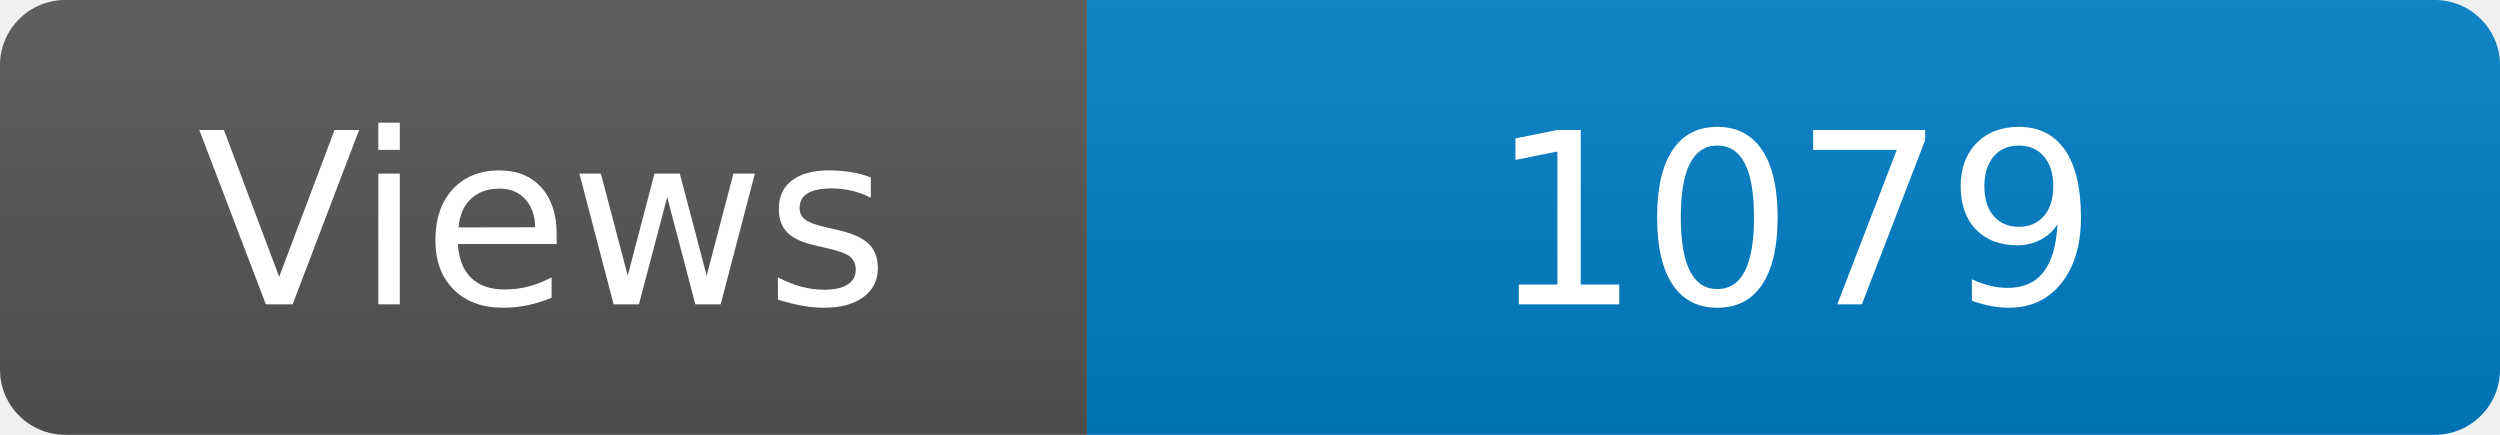
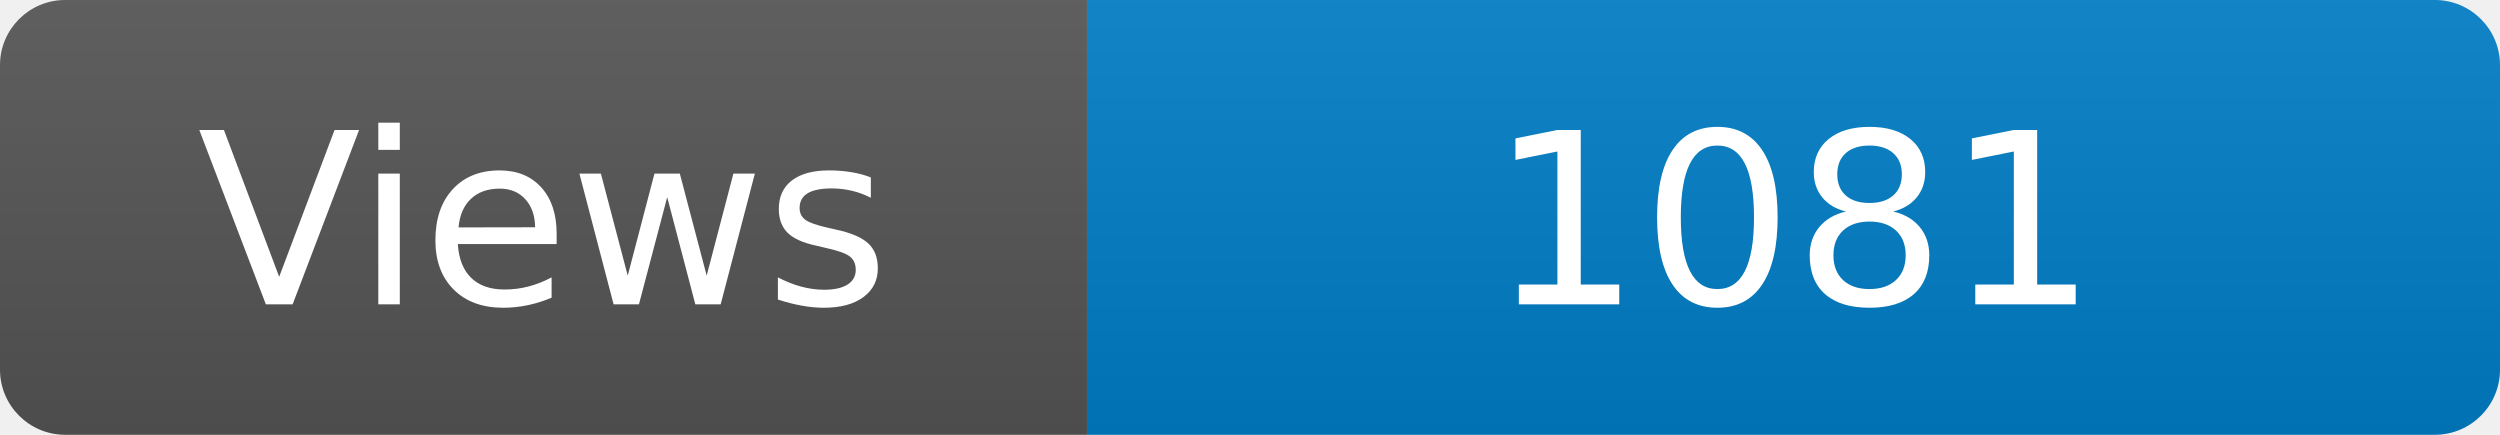
<svg xmlns="http://www.w3.org/2000/svg" width="115" height="20" role="img" aria-label="Maintained?: yes">
  <linearGradient id="s" x2="0" y2="100%">
    <stop offset="0" stop-color="#bbb" stop-opacity=".1" />
    <stop offset="1" stop-opacity=".1" />
  </linearGradient>
  <clipPath id="r">
    <rect width="115" height="20" rx="3" fill="#fff" />
  </clipPath>
  <g clip-path="url(#r)">
    <rect width="50" height="20" fill="#555" />
    <rect x="50" width="160" height="20" fill="#007ec6" />
    <rect width="115" height="20" fill="url(#s)" />
  </g>
  <g fill="#fff" text-anchor="middle" font-family="Verdana,Geneva,DejaVu Sans,sans-serif" font-size="110">
    <text x="250" y="140" transform="scale(.1)" fill="#fff">Views</text>
-     <text x="825" y="140" transform="scale(.1)" fill="#fff">1079</text>
+     <text x="825" y="140" transform="scale(.1)" fill="#fff">1081</text>
  </g>
</svg>
